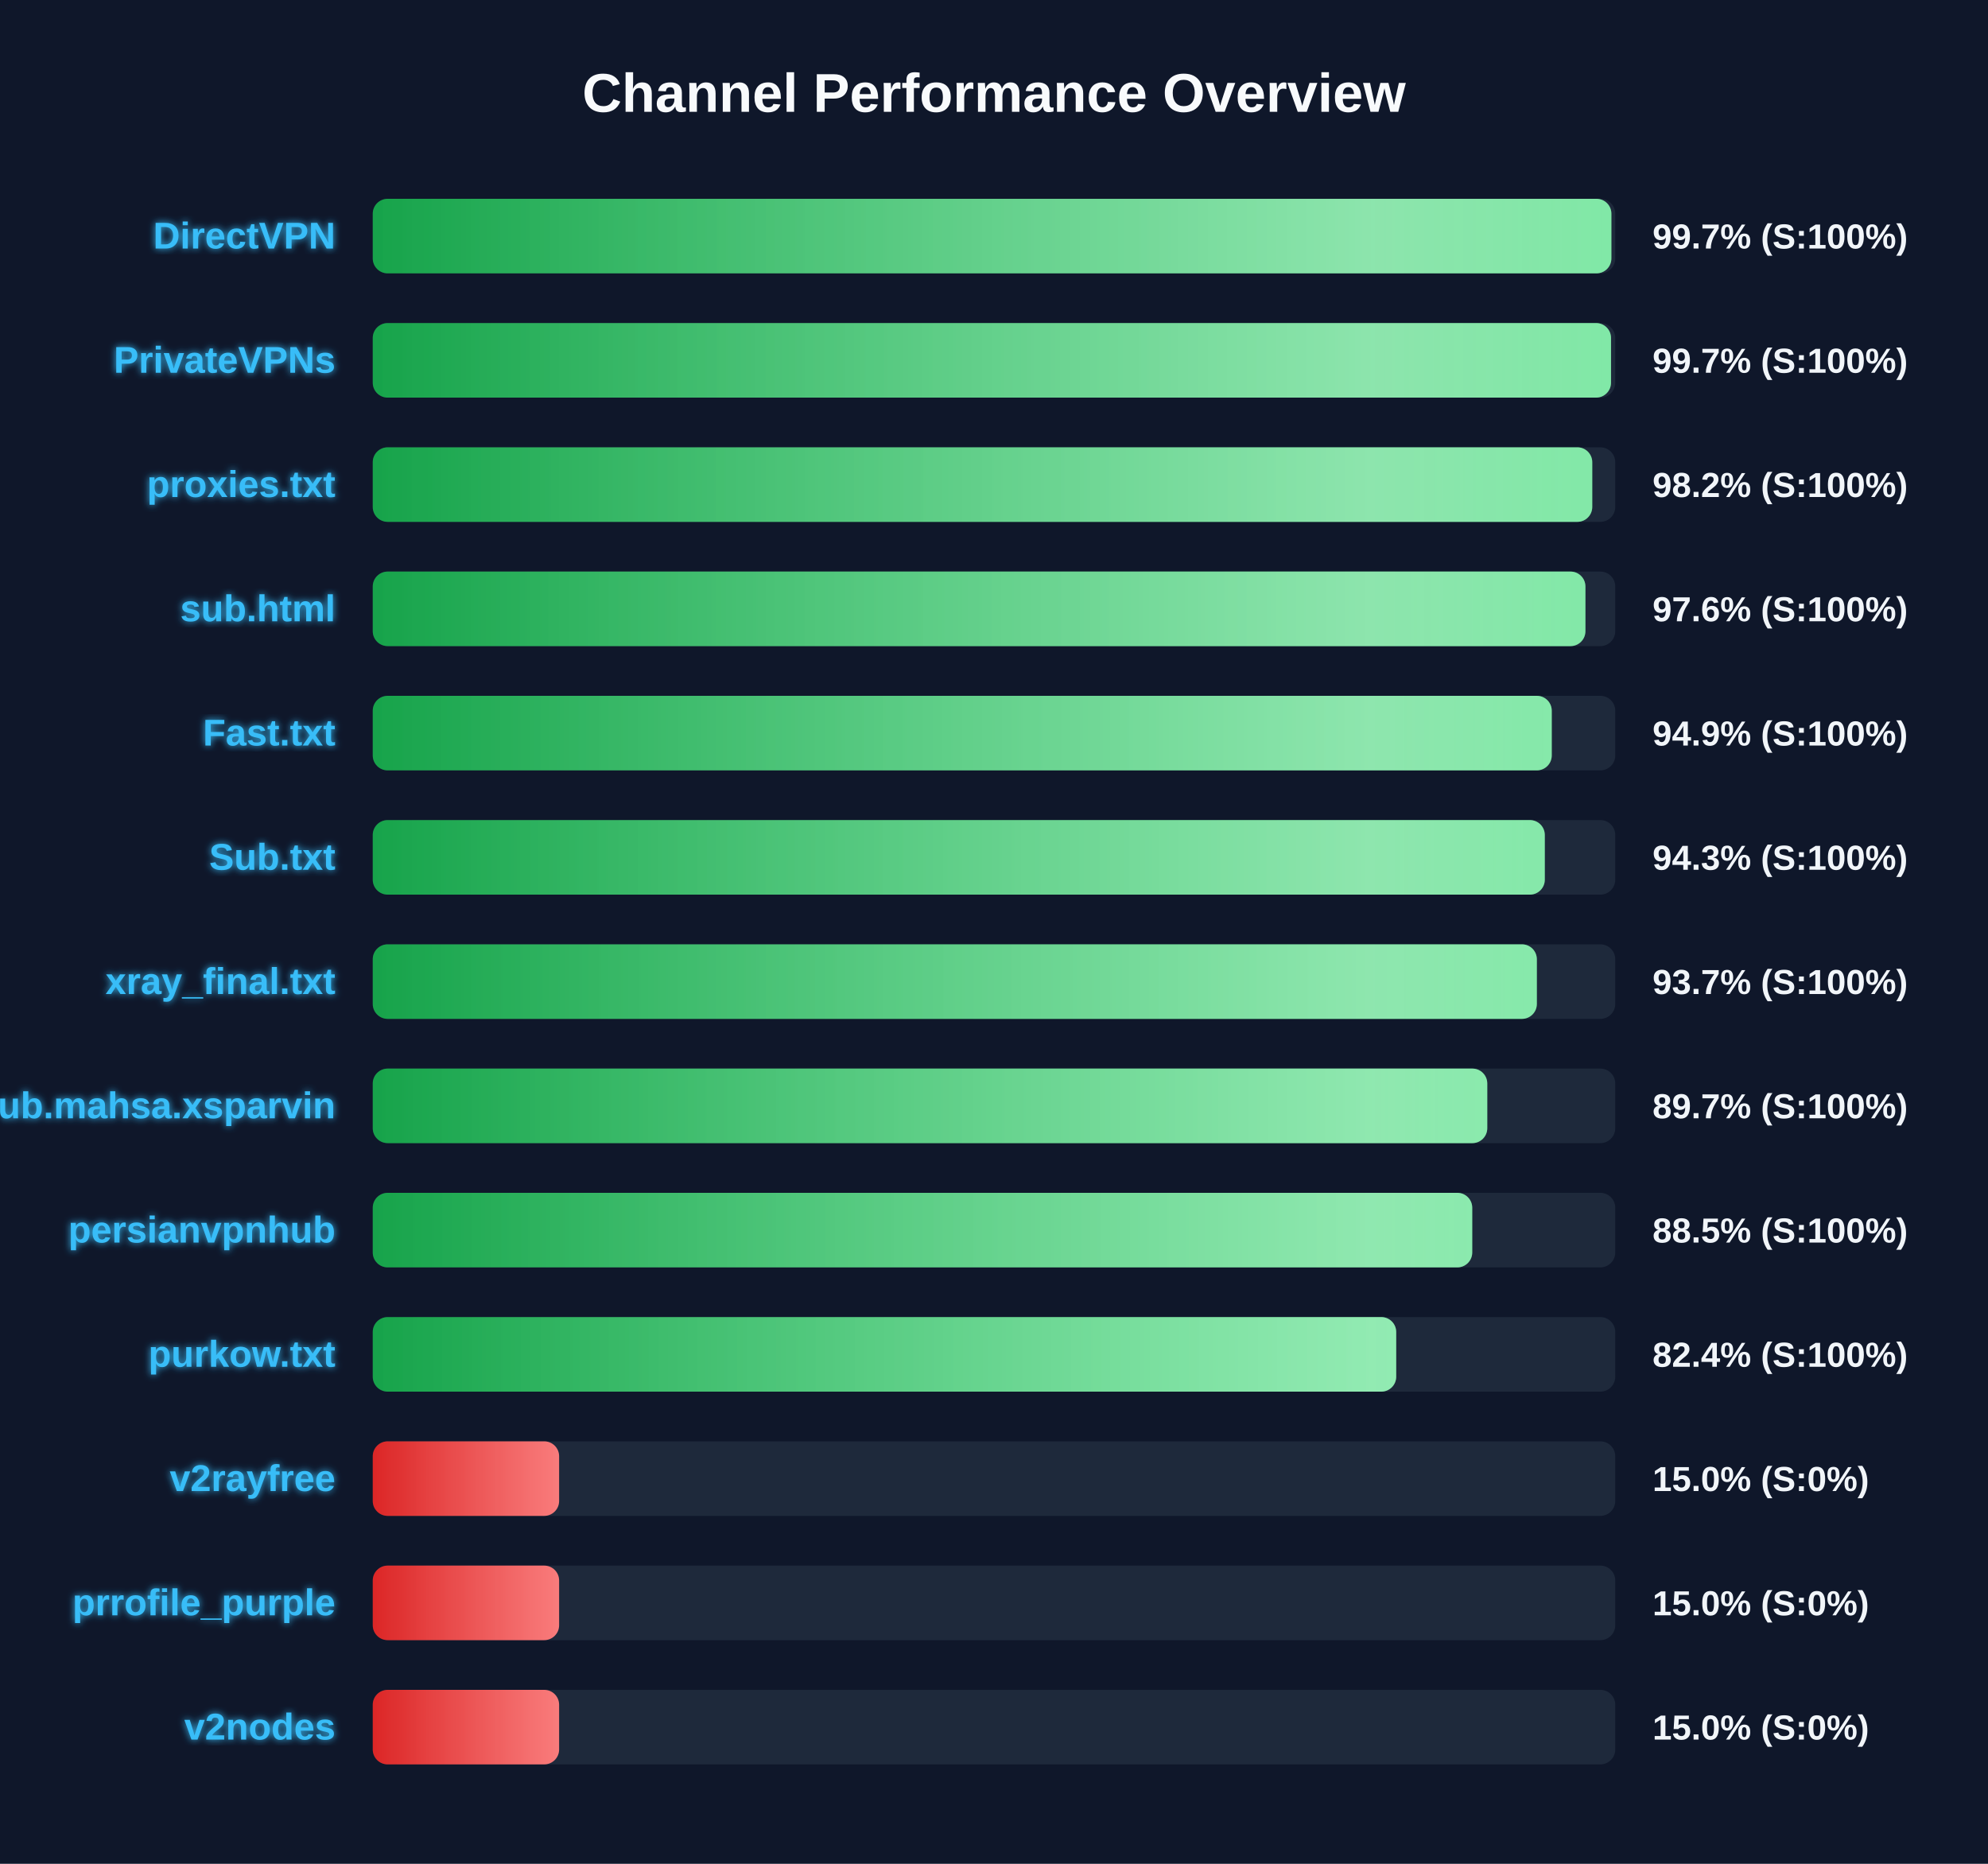
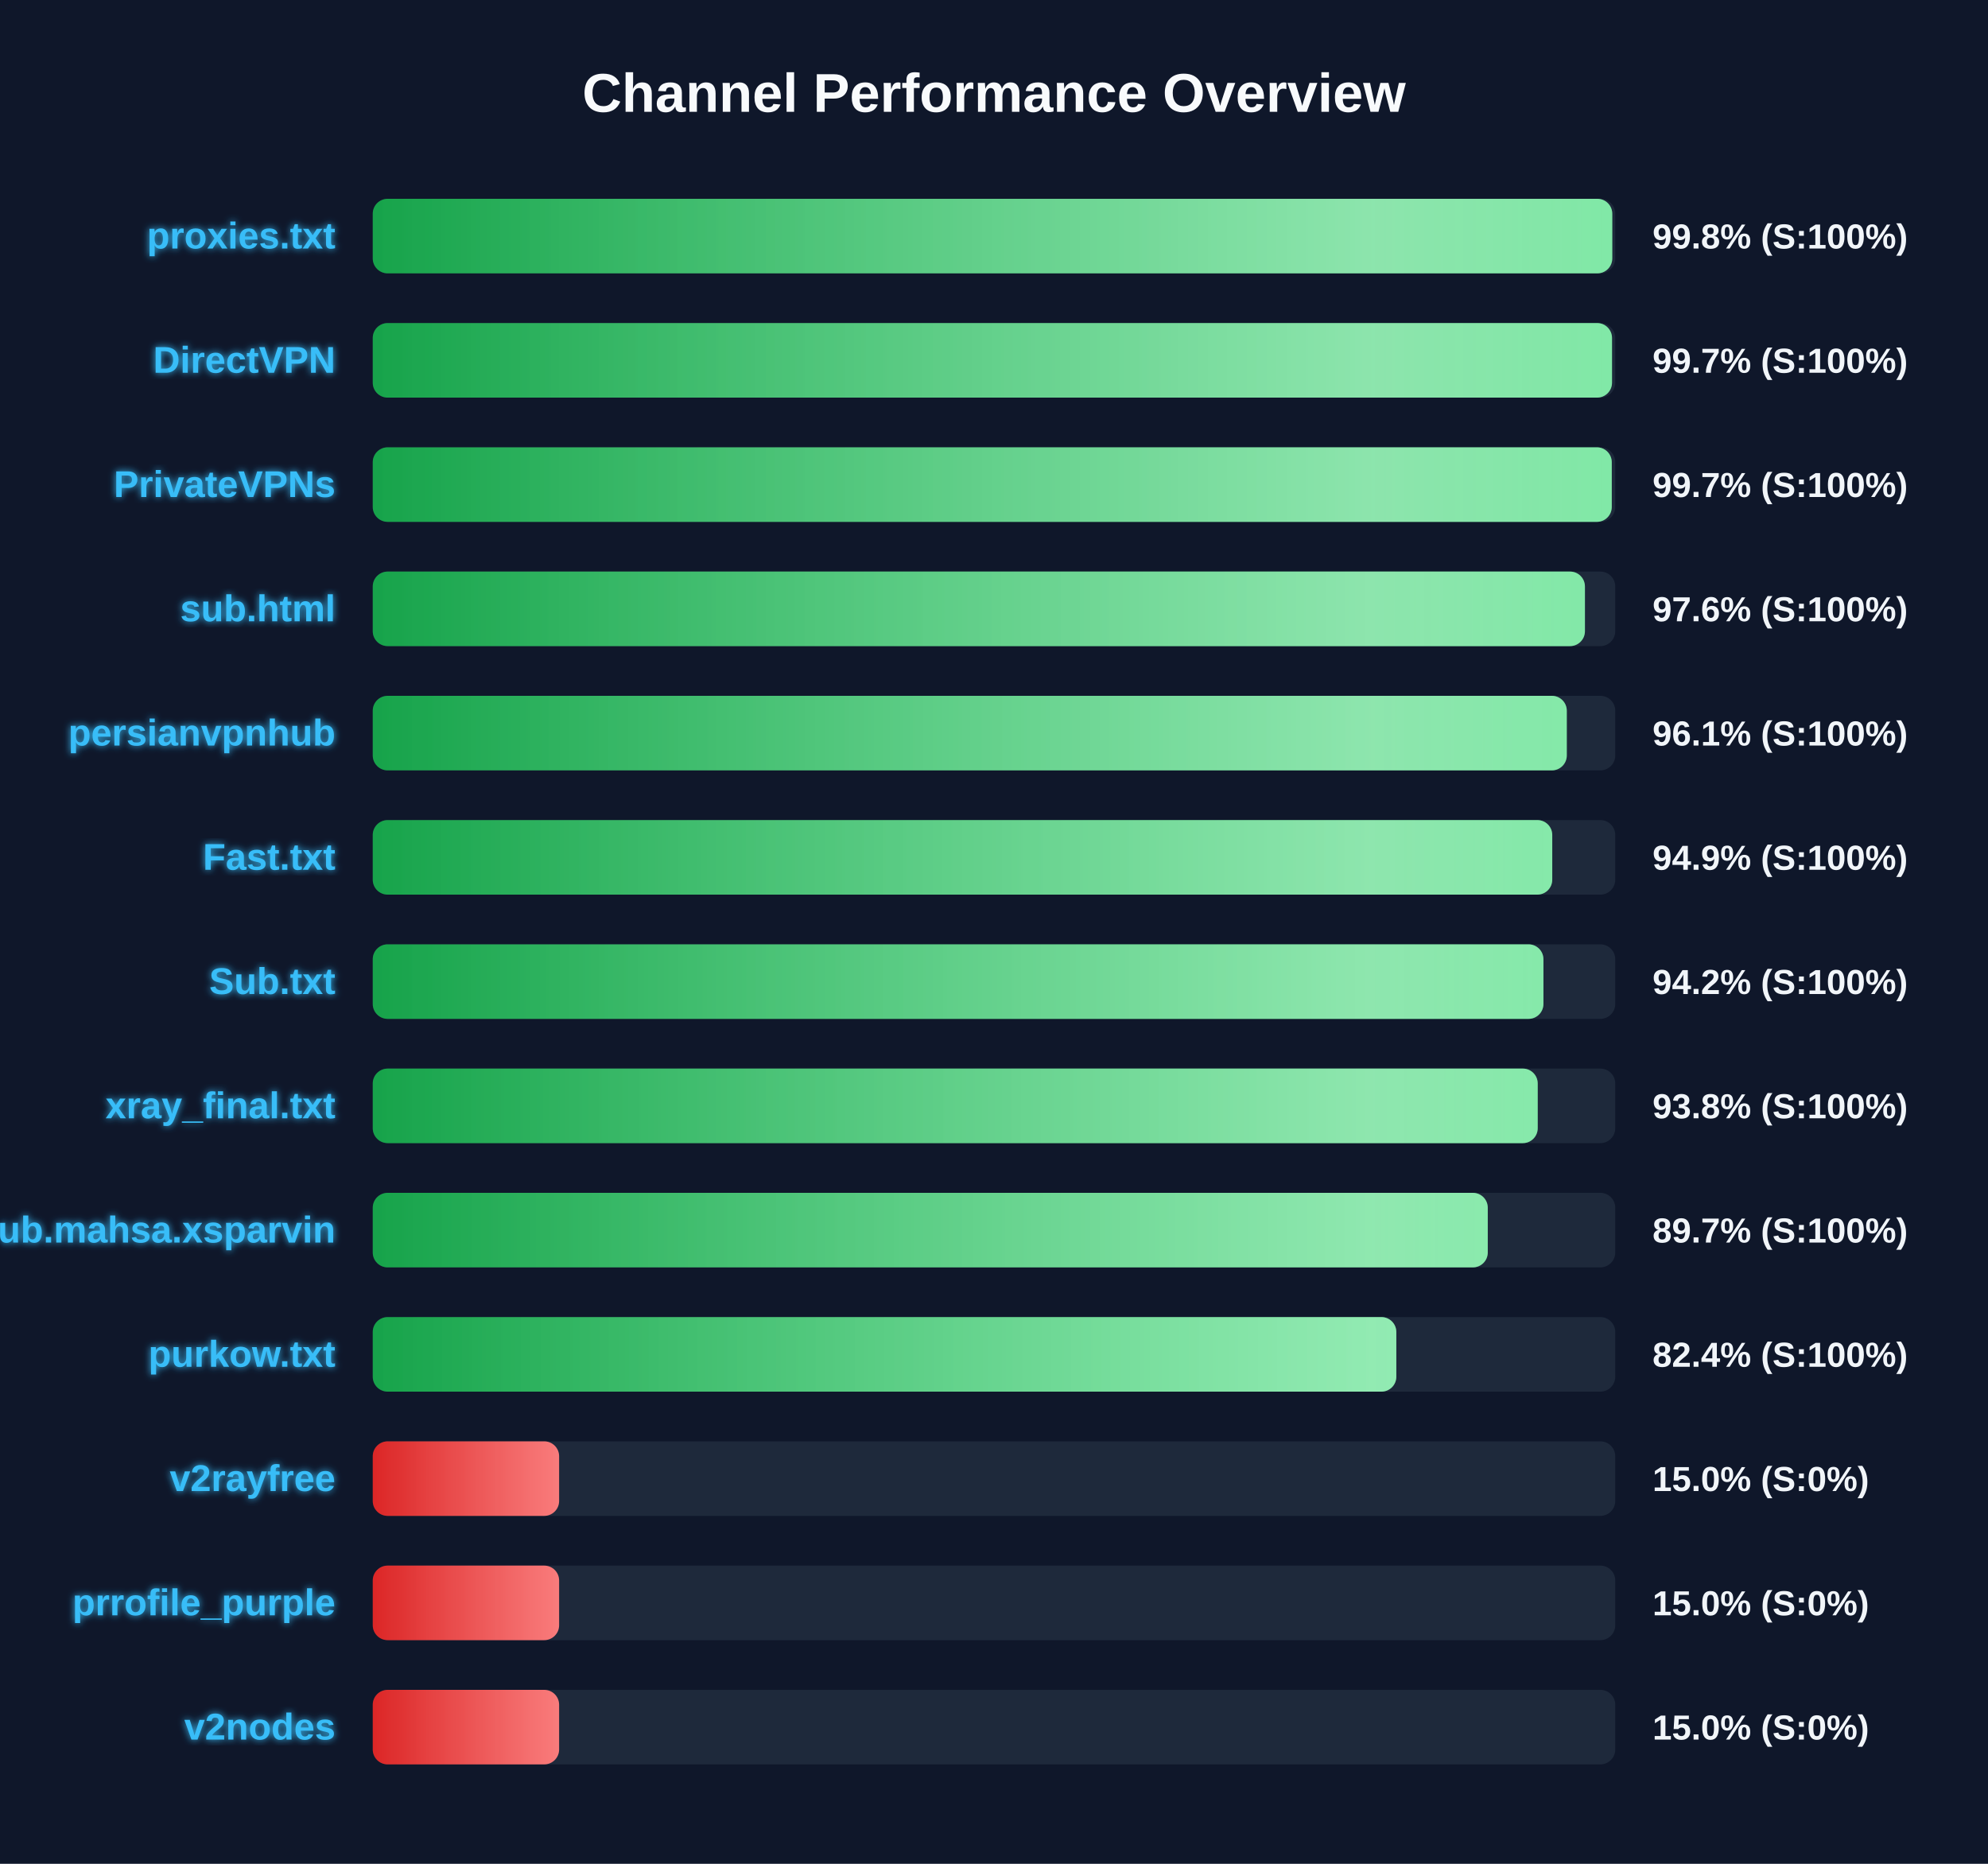
<svg xmlns="http://www.w3.org/2000/svg" width="800" height="750" version="1.1">
  <defs>
    <linearGradient id="grad-green" x1="0%" y1="0%" x2="100%" y2="0%">
      <stop offset="0%" stop-color="#16a34a" />
      <stop offset="100%" stop-color="#4ade80" />
    </linearGradient>
    <linearGradient id="grad-yellow" x1="0%" y1="0%" x2="100%" y2="0%">
      <stop offset="0%" stop-color="#ca8a04" />
      <stop offset="100%" stop-color="#fde047" />
    </linearGradient>
    <linearGradient id="grad-red" x1="0%" y1="0%" x2="100%" y2="0%">
      <stop offset="0%" stop-color="#dc2626" />
      <stop offset="100%" stop-color="#f87171" />
    </linearGradient>
    <linearGradient id="shimmer" x1="0%" y1="0%" x2="100%" y2="0%">
      <stop offset="0%" stop-color="rgba(255,255,255,0)" />
      <stop offset="50%" stop-color="rgba(255,255,255,0.4)" />
      <stop offset="100%" stop-color="rgba(255,255,255,0)" />
    </linearGradient>
    <filter id="glow" x="-20%" y="-20%" width="140%" height="140%">
      <feGaussianBlur stdDeviation="1.5" result="blur" />
      <feComposite in="SourceGraphic" in2="blur" operator="over" />
    </filter>
  </defs>
  <style>
        .bg-rect { fill: #0f172a; }
        .title { font: bold 22px 'Segoe UI', Arial, sans-serif; fill: #f8fafc; }
        .row { font: bold 15px 'Segoe UI', Arial, sans-serif; fill: #38bdf8; filter: url(#glow); }
        .score { font: bold 14px 'Segoe UI', Arial, sans-serif; fill: #f1f5f9; }
        @keyframes shimmer-anim {
            0% { transform: translateX(-100%); }
            100% { transform: translateX(200%); }
        }
        .shimmer-rect {
            animation: shimmer-anim 2.5s infinite linear;
        }
    </style>
  <rect width="100%" height="100%" class="bg-rect" />
  <text x="400" y="45" text-anchor="middle" class="title">Channel Performance Overview</text>
  <rect x="150" y="80" width="500" height="30" fill="#1e293b" rx="6" />
  <clipPath id="clip-0">
-     <rect x="150" y="80" width="498.45" height="30" rx="6" />
+     <rect x="150" y="80" width="498.8" height="30" rx="6" />
  </clipPath>
-   <rect x="150" y="80" width="498.45" height="30" fill="url(#grad-green)" rx="6" />
+   <rect x="150" y="80" width="498.8" height="30" fill="url(#grad-green)" rx="6" />
  <g clip-path="url(#clip-0)">
    <rect x="150" y="80" width="100%" height="30" fill="url(#shimmer)" class="shimmer-rect" />
  </g>
-   <text x="135" y="100" text-anchor="end" class="row">DirectVPN</text>
-   <text x="665" y="100" text-anchor="start" class="score">99.7% (S:100%)</text>
+   <text x="135" y="100" text-anchor="end" class="row">proxies.txt</text>
+   <text x="665" y="100" text-anchor="start" class="score">99.8% (S:100%)</text>
  <rect x="150" y="130" width="500" height="30" fill="#1e293b" rx="6" />
  <clipPath id="clip-1">
-     <rect x="150" y="130" width="498.3" height="30" rx="6" />
+     <rect x="150" y="130" width="498.7" height="30" rx="6" />
  </clipPath>
-   <rect x="150" y="130" width="498.3" height="30" fill="url(#grad-green)" rx="6" />
+   <rect x="150" y="130" width="498.7" height="30" fill="url(#grad-green)" rx="6" />
  <g clip-path="url(#clip-1)">
    <rect x="150" y="130" width="100%" height="30" fill="url(#shimmer)" class="shimmer-rect" />
  </g>
-   <text x="135" y="150" text-anchor="end" class="row">PrivateVPNs</text>
+   <text x="135" y="150" text-anchor="end" class="row">DirectVPN</text>
  <text x="665" y="150" text-anchor="start" class="score">99.7% (S:100%)</text>
  <rect x="150" y="180" width="500" height="30" fill="#1e293b" rx="6" />
  <clipPath id="clip-2">
-     <rect x="150" y="180" width="490.75" height="30" rx="6" />
+     <rect x="150" y="180" width="498.6" height="30" rx="6" />
  </clipPath>
-   <rect x="150" y="180" width="490.75" height="30" fill="url(#grad-green)" rx="6" />
+   <rect x="150" y="180" width="498.6" height="30" fill="url(#grad-green)" rx="6" />
  <g clip-path="url(#clip-2)">
    <rect x="150" y="180" width="100%" height="30" fill="url(#shimmer)" class="shimmer-rect" />
  </g>
-   <text x="135" y="200" text-anchor="end" class="row">proxies.txt</text>
-   <text x="665" y="200" text-anchor="start" class="score">98.2% (S:100%)</text>
+   <text x="135" y="200" text-anchor="end" class="row">PrivateVPNs</text>
+   <text x="665" y="200" text-anchor="start" class="score">99.7% (S:100%)</text>
  <rect x="150" y="230" width="500" height="30" fill="#1e293b" rx="6" />
  <clipPath id="clip-3">
-     <rect x="150" y="230" width="488.0" height="30" rx="6" />
+     <rect x="150" y="230" width="487.8" height="30" rx="6" />
  </clipPath>
-   <rect x="150" y="230" width="488.0" height="30" fill="url(#grad-green)" rx="6" />
+   <rect x="150" y="230" width="487.8" height="30" fill="url(#grad-green)" rx="6" />
  <g clip-path="url(#clip-3)">
    <rect x="150" y="230" width="100%" height="30" fill="url(#shimmer)" class="shimmer-rect" />
  </g>
  <text x="135" y="250" text-anchor="end" class="row">sub.html</text>
  <text x="665" y="250" text-anchor="start" class="score">97.6% (S:100%)</text>
  <rect x="150" y="280" width="500" height="30" fill="#1e293b" rx="6" />
  <clipPath id="clip-4">
-     <rect x="150" y="280" width="474.45" height="30" rx="6" />
+     <rect x="150" y="280" width="480.5" height="30" rx="6" />
  </clipPath>
-   <rect x="150" y="280" width="474.45" height="30" fill="url(#grad-green)" rx="6" />
+   <rect x="150" y="280" width="480.5" height="30" fill="url(#grad-green)" rx="6" />
  <g clip-path="url(#clip-4)">
    <rect x="150" y="280" width="100%" height="30" fill="url(#shimmer)" class="shimmer-rect" />
  </g>
-   <text x="135" y="300" text-anchor="end" class="row">Fast.txt</text>
-   <text x="665" y="300" text-anchor="start" class="score">94.9% (S:100%)</text>
+   <text x="135" y="300" text-anchor="end" class="row">persianvpnhub</text>
+   <text x="665" y="300" text-anchor="start" class="score">96.1% (S:100%)</text>
  <rect x="150" y="330" width="500" height="30" fill="#1e293b" rx="6" />
  <clipPath id="clip-5">
-     <rect x="150" y="330" width="471.65" height="30" rx="6" />
+     <rect x="150" y="330" width="474.65" height="30" rx="6" />
  </clipPath>
-   <rect x="150" y="330" width="471.65" height="30" fill="url(#grad-green)" rx="6" />
+   <rect x="150" y="330" width="474.65" height="30" fill="url(#grad-green)" rx="6" />
  <g clip-path="url(#clip-5)">
    <rect x="150" y="330" width="100%" height="30" fill="url(#shimmer)" class="shimmer-rect" />
  </g>
-   <text x="135" y="350" text-anchor="end" class="row">Sub.txt</text>
-   <text x="665" y="350" text-anchor="start" class="score">94.3% (S:100%)</text>
+   <text x="135" y="350" text-anchor="end" class="row">Fast.txt</text>
+   <text x="665" y="350" text-anchor="start" class="score">94.9% (S:100%)</text>
  <rect x="150" y="380" width="500" height="30" fill="#1e293b" rx="6" />
  <clipPath id="clip-6">
-     <rect x="150" y="380" width="468.45" height="30" rx="6" />
+     <rect x="150" y="380" width="471.1" height="30" rx="6" />
  </clipPath>
-   <rect x="150" y="380" width="468.45" height="30" fill="url(#grad-green)" rx="6" />
+   <rect x="150" y="380" width="471.1" height="30" fill="url(#grad-green)" rx="6" />
  <g clip-path="url(#clip-6)">
    <rect x="150" y="380" width="100%" height="30" fill="url(#shimmer)" class="shimmer-rect" />
  </g>
-   <text x="135" y="400" text-anchor="end" class="row">xray_final.txt</text>
-   <text x="665" y="400" text-anchor="start" class="score">93.7% (S:100%)</text>
+   <text x="135" y="400" text-anchor="end" class="row">Sub.txt</text>
+   <text x="665" y="400" text-anchor="start" class="score">94.2% (S:100%)</text>
  <rect x="150" y="430" width="500" height="30" fill="#1e293b" rx="6" />
  <clipPath id="clip-7">
-     <rect x="150" y="430" width="448.5" height="30" rx="6" />
+     <rect x="150" y="430" width="468.8" height="30" rx="6" />
  </clipPath>
-   <rect x="150" y="430" width="448.5" height="30" fill="url(#grad-green)" rx="6" />
+   <rect x="150" y="430" width="468.8" height="30" fill="url(#grad-green)" rx="6" />
  <g clip-path="url(#clip-7)">
    <rect x="150" y="430" width="100%" height="30" fill="url(#shimmer)" class="shimmer-rect" />
  </g>
-   <text x="135" y="450" text-anchor="end" class="row">Sub.mahsa.xsparvin</text>
-   <text x="665" y="450" text-anchor="start" class="score">89.7% (S:100%)</text>
+   <text x="135" y="450" text-anchor="end" class="row">xray_final.txt</text>
+   <text x="665" y="450" text-anchor="start" class="score">93.8% (S:100%)</text>
  <rect x="150" y="480" width="500" height="30" fill="#1e293b" rx="6" />
  <clipPath id="clip-8">
-     <rect x="150" y="480" width="442.45" height="30" rx="6" />
+     <rect x="150" y="480" width="448.7" height="30" rx="6" />
  </clipPath>
-   <rect x="150" y="480" width="442.45" height="30" fill="url(#grad-green)" rx="6" />
+   <rect x="150" y="480" width="448.7" height="30" fill="url(#grad-green)" rx="6" />
  <g clip-path="url(#clip-8)">
    <rect x="150" y="480" width="100%" height="30" fill="url(#shimmer)" class="shimmer-rect" />
  </g>
-   <text x="135" y="500" text-anchor="end" class="row">persianvpnhub</text>
-   <text x="665" y="500" text-anchor="start" class="score">88.5% (S:100%)</text>
+   <text x="135" y="500" text-anchor="end" class="row">Sub.mahsa.xsparvin</text>
+   <text x="665" y="500" text-anchor="start" class="score">89.7% (S:100%)</text>
  <rect x="150" y="530" width="500" height="30" fill="#1e293b" rx="6" />
  <clipPath id="clip-9">
-     <rect x="150" y="530" width="411.85" height="30" rx="6" />
+     <rect x="150" y="530" width="411.9" height="30" rx="6" />
  </clipPath>
-   <rect x="150" y="530" width="411.85" height="30" fill="url(#grad-green)" rx="6" />
+   <rect x="150" y="530" width="411.9" height="30" fill="url(#grad-green)" rx="6" />
  <g clip-path="url(#clip-9)">
    <rect x="150" y="530" width="100%" height="30" fill="url(#shimmer)" class="shimmer-rect" />
  </g>
  <text x="135" y="550" text-anchor="end" class="row">purkow.txt</text>
  <text x="665" y="550" text-anchor="start" class="score">82.4% (S:100%)</text>
  <rect x="150" y="580" width="500" height="30" fill="#1e293b" rx="6" />
  <clipPath id="clip-10">
    <rect x="150" y="580" width="75.0" height="30" rx="6" />
  </clipPath>
  <rect x="150" y="580" width="75.0" height="30" fill="url(#grad-red)" rx="6" />
  <g clip-path="url(#clip-10)">
    <rect x="150" y="580" width="100%" height="30" fill="url(#shimmer)" class="shimmer-rect" />
  </g>
  <text x="135" y="600" text-anchor="end" class="row">v2rayfree</text>
  <text x="665" y="600" text-anchor="start" class="score">15.0% (S:0%)</text>
  <rect x="150" y="630" width="500" height="30" fill="#1e293b" rx="6" />
  <clipPath id="clip-11">
    <rect x="150" y="630" width="75.0" height="30" rx="6" />
  </clipPath>
  <rect x="150" y="630" width="75.0" height="30" fill="url(#grad-red)" rx="6" />
  <g clip-path="url(#clip-11)">
    <rect x="150" y="630" width="100%" height="30" fill="url(#shimmer)" class="shimmer-rect" />
  </g>
  <text x="135" y="650" text-anchor="end" class="row">prrofile_purple</text>
  <text x="665" y="650" text-anchor="start" class="score">15.0% (S:0%)</text>
  <rect x="150" y="680" width="500" height="30" fill="#1e293b" rx="6" />
  <clipPath id="clip-12">
    <rect x="150" y="680" width="75.0" height="30" rx="6" />
  </clipPath>
  <rect x="150" y="680" width="75.0" height="30" fill="url(#grad-red)" rx="6" />
  <g clip-path="url(#clip-12)">
    <rect x="150" y="680" width="100%" height="30" fill="url(#shimmer)" class="shimmer-rect" />
  </g>
  <text x="135" y="700" text-anchor="end" class="row">v2nodes</text>
  <text x="665" y="700" text-anchor="start" class="score">15.0% (S:0%)</text>
</svg>
